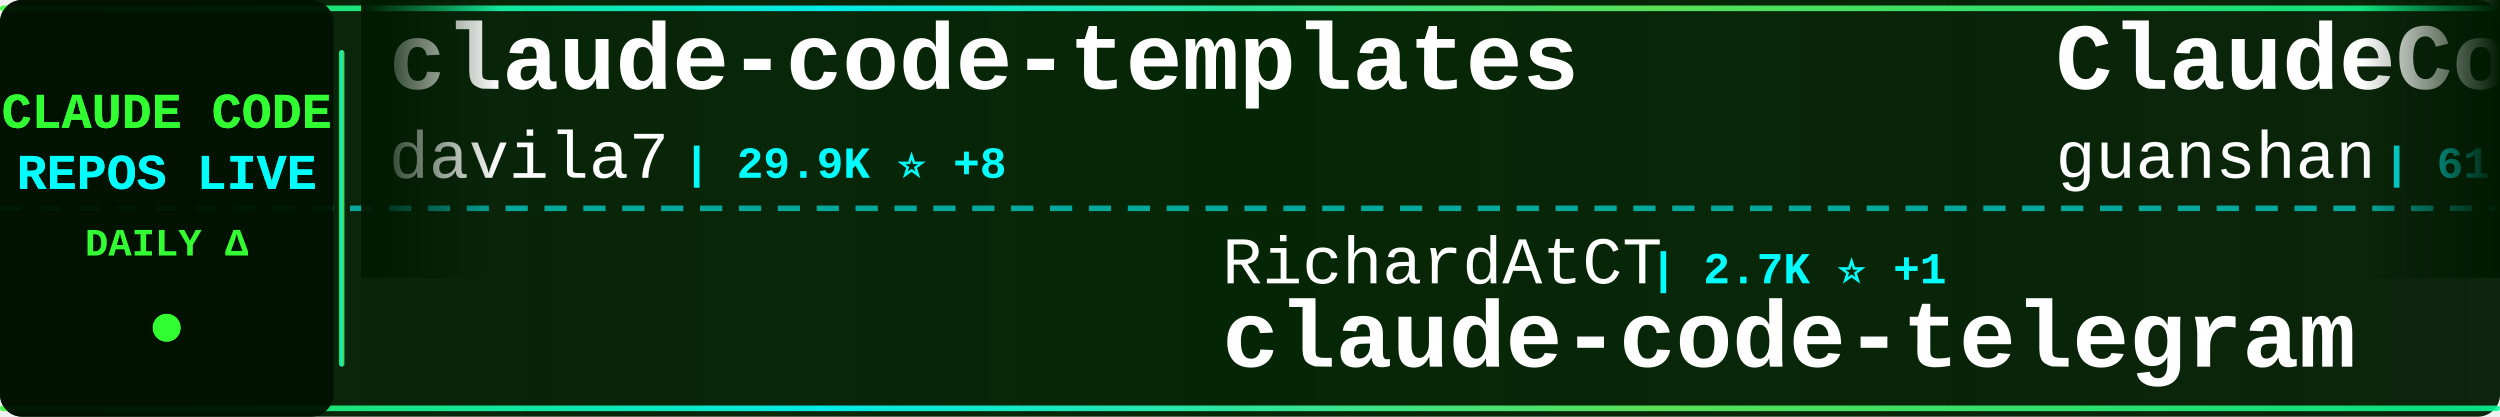
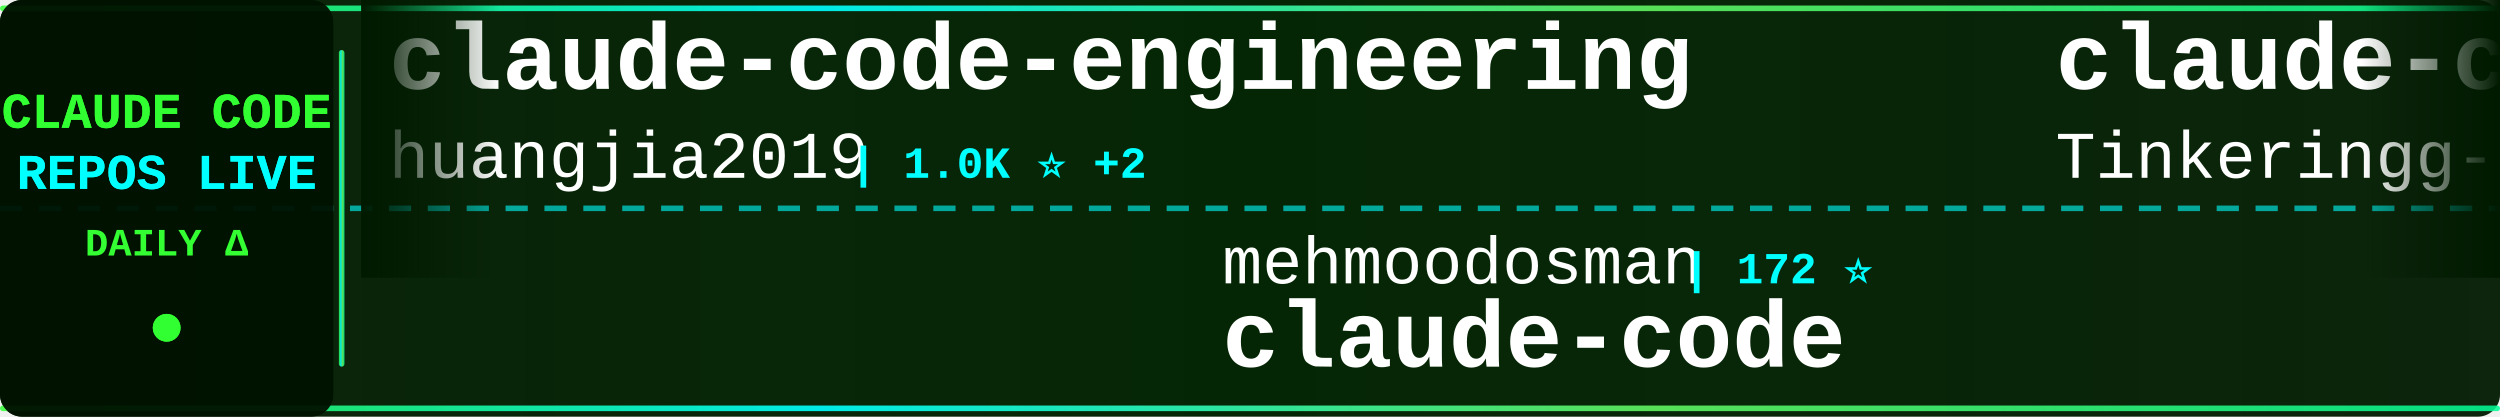
<svg xmlns="http://www.w3.org/2000/svg" width="900" height="150">
  <defs>
    <linearGradient id="tickerBg" x1="0%" y1="0%" x2="100%" y2="0%">
      <stop offset="0%" style="stop-color:#001a00;stop-opacity:0.95" />
      <stop offset="50%" style="stop-color:#002200;stop-opacity:0.98" />
      <stop offset="100%" style="stop-color:#001a00;stop-opacity:0.95" />
    </linearGradient>
    <linearGradient id="borderGrad" x1="0%" y1="0%" x2="100%" y2="0%">
      <stop offset="0%" style="stop-color:#33ff33;stop-opacity:0.85">
        <animate attributeName="stop-opacity" values="0.85;1;0.85" dur="2s" repeatCount="indefinite" />
      </stop>
      <stop offset="33%" style="stop-color:#00ffff;stop-opacity:0.9">
        <animate attributeName="stop-opacity" values="0.9;1;0.9" dur="2.2s" repeatCount="indefinite" />
      </stop>
      <stop offset="66%" style="stop-color:#66ff66;stop-opacity:0.85">
        <animate attributeName="stop-opacity" values="0.85;1;0.85" dur="1.8s" repeatCount="indefinite" />
      </stop>
      <stop offset="100%" style="stop-color:#00ff99;stop-opacity:0.85">
        <animate attributeName="stop-opacity" values="0.85;1;0.85" dur="2s" repeatCount="indefinite" />
      </stop>
    </linearGradient>
    <filter id="textGlow">
      <feGaussianBlur stdDeviation="0.1" result="coloredBlur" />
      <feMerge>
        <feMergeNode in="coloredBlur" />
        <feMergeNode in="SourceGraphic" />
      </feMerge>
    </filter>
    <filter id="metricGlow">
      <feGaussianBlur stdDeviation="0.2" result="coloredBlur" />
      <feMerge>
        <feMergeNode in="coloredBlur" />
        <feMergeNode in="SourceGraphic" />
      </feMerge>
    </filter>
    <linearGradient id="leftFade" x1="0%" y1="0%" x2="100%" y2="0%">
      <stop offset="0%" style="stop-color:#001a00;stop-opacity:1" />
      <stop offset="100%" style="stop-color:#001a00;stop-opacity:0" />
    </linearGradient>
    <linearGradient id="rightFade" x1="0%" y1="0%" x2="100%" y2="0%">
      <stop offset="0%" style="stop-color:#001a00;stop-opacity:0" />
      <stop offset="100%" style="stop-color:#001a00;stop-opacity:1" />
    </linearGradient>
  </defs>
  <rect width="900" height="150" fill="url(#tickerBg)" rx="8" />
  <rect x="0" y="2" width="900" height="2" fill="url(#borderGrad)" rx="1" />
  <rect x="0" y="146" width="900" height="2" fill="url(#borderGrad)" rx="1" />
  <line x1="0" y1="75" x2="900" y2="75" stroke="#00ffff" stroke-width="2" stroke-dasharray="8 6" opacity="0.6" />
  <rect x="0" y="0" width="120" height="150" fill="#001100" opacity="0.95" rx="8" />
  <text x="60" y="46" font-family="'Courier New', monospace" font-size="18" font-weight="bold" fill="#33ff33" text-anchor="middle" filter="url(#textGlow)">
    CLAUDE CODE
  </text>
  <text x="60" y="68" font-family="'Courier New', monospace" font-size="18" font-weight="bold" fill="#00ffff" text-anchor="middle" filter="url(#textGlow)">
    REPOS LIVE
  </text>
  <text x="60" y="92" font-family="'Courier New', monospace" font-size="14" font-weight="bold" fill="#33ff33" text-anchor="middle">
    DAILY Δ
  </text>
  <circle cx="60" cy="118" r="5" fill="#33ff33" filter="url(#metricGlow)">
    <animate attributeName="r" values="4;6;4" dur="1.5s" repeatCount="indefinite" />
    <animate attributeName="opacity" values="0.6;1;0.6" dur="1.5s" repeatCount="indefinite" />
  </circle>
  <rect x="122" y="18" width="2" height="114" fill="url(#borderGrad)" rx="1" />
  <clipPath id="tickerClip">
    <rect x="130" y="0" width="770" height="150" />
  </clipPath>
  <g clip-path="url(#tickerClip)">
    <g id="tickerItems">
      <animateTransform attributeName="transform" attributeType="XML" type="translate" from="0 0" to="-3000 0" dur="54s" repeatCount="indefinite" />
      <g transform="translate(0, 0)">
-         <text x="140" y="32" font-family="'Courier New', monospace" font-size="34" font-weight="bold" fill="#ffffff">claude-code-templates</text>
-         <text x="140" y="64" font-family="'Courier New', monospace" font-size="24" font-weight="normal" fill="#ffffff" opacity="1.0">davila7</text>
-         <text x="246" y="64" font-family="'Courier New', monospace" font-size="16" font-weight="bold" fill="#00ffff"> | 29.9K ⭐ +8</text>
+         <text x="140" y="32" font-family="'Courier New', monospace" font-size="34" font-weight="bold" fill="#ffffff">claude-code-engineering</text>
+         <text x="140" y="64" font-family="'Courier New', monospace" font-size="24" font-weight="normal" fill="#ffffff" opacity="1.0">huangjia2019</text>
+         <text x="306" y="64" font-family="'Courier New', monospace" font-size="16" font-weight="bold" fill="#00ffff"> | 1.0K ⭐ +2</text>
      </g>
      <g transform="translate(300, 0)">
-         <text x="140" y="102" font-family="'Courier New', monospace" font-size="24" font-weight="normal" fill="#ffffff" opacity="1.0">RichardAtCT</text>
-         <text x="294" y="102" font-family="'Courier New', monospace" font-size="16" font-weight="bold" fill="#00ffff"> | 2.7K ⭐ +1</text>
-         <text x="140" y="132" font-family="'Courier New', monospace" font-size="34" font-weight="bold" fill="#ffffff">claude-code-telegram</text>
+         <text x="140" y="102" font-family="'Courier New', monospace" font-size="24" font-weight="normal" fill="#ffffff" opacity="1.0">mehmoodosman</text>
+         <text x="306" y="102" font-family="'Courier New', monospace" font-size="16" font-weight="bold" fill="#00ffff"> | 172 ⭐</text>
+         <text x="140" y="132" font-family="'Courier New', monospace" font-size="34" font-weight="bold" fill="#ffffff">claude-code</text>
      </g>
      <g transform="translate(600, 0)">
-         <text x="140" y="32" font-family="'Courier New', monospace" font-size="34" font-weight="bold" fill="#ffffff">ClaudeCode</text>
-         <text x="140" y="64" font-family="'Courier New', monospace" font-size="24" font-weight="normal" fill="#ffffff" opacity="1.0">guanshan</text>
-         <text x="258" y="64" font-family="'Courier New', monospace" font-size="16" font-weight="bold" fill="#00ffff"> | 61 ⭐</text>
+         <text x="140" y="32" font-family="'Courier New', monospace" font-size="34" font-weight="bold" fill="#ffffff">claude-code</text>
+         <text x="140" y="64" font-family="'Courier New', monospace" font-size="24" font-weight="normal" fill="#ffffff" opacity="1.0">Tinkeringg-Lab</text>
+         <text x="330" y="64" font-family="'Courier New', monospace" font-size="16" font-weight="bold" fill="#00ffff"> | 211 ⭐</text>
      </g>
      <g transform="translate(900, 0)">
-         <text x="140" y="102" font-family="'Courier New', monospace" font-size="24" font-weight="normal" fill="#ffffff" opacity="1.0">https-deeplearning-ai</text>
-         <text x="414" y="102" font-family="'Courier New', monospace" font-size="16" font-weight="bold" fill="#00ffff"> | 536 ⭐ +1</text>
-         <text x="140" y="132" font-family="'Courier New', monospace" font-size="34" font-weight="bold" fill="#ffffff">sc-claude-code-files</text>
+         <text x="140" y="102" font-family="'Courier New', monospace" font-size="24" font-weight="normal" fill="#ffffff" opacity="1.0">jqueryscript</text>
+         <text x="306" y="102" font-family="'Courier New', monospace" font-size="16" font-weight="bold" fill="#00ffff"> | 476 ⭐ +1</text>
+         <text x="140" y="132" font-family="'Courier New', monospace" font-size="34" font-weight="bold" fill="#ffffff">awesome-claude-code</text>
      </g>
      <g transform="translate(1200, 0)">
-         <text x="140" y="32" font-family="'Courier New', monospace" font-size="34" font-weight="bold" fill="#ffffff">claude-code-router</text>
-         <text x="140" y="64" font-family="'Courier New', monospace" font-size="24" font-weight="normal" fill="#ffffff" opacity="1.0">musistudio</text>
-         <text x="282" y="64" font-family="'Courier New', monospace" font-size="16" font-weight="bold" fill="#00ffff"> | 36.2K ⭐ +3</text>
+         <text x="140" y="32" font-family="'Courier New', monospace" font-size="34" font-weight="bold" fill="#ffffff">claude-code</text>
+         <text x="140" y="64" font-family="'Courier New', monospace" font-size="24" font-weight="normal" fill="#ffffff" opacity="1.0">alex000kim</text>
+         <text x="282" y="64" font-family="'Courier New', monospace" font-size="16" font-weight="bold" fill="#00ffff"> | 231 ⭐</text>
      </g>
      <g transform="translate(1500, 0)">
-         <text x="140" y="102" font-family="'Courier New', monospace" font-size="24" font-weight="normal" fill="#ffffff" opacity="1.0">xu-xiang</text>
-         <text x="258" y="102" font-family="'Courier New', monospace" font-size="16" font-weight="bold" fill="#00ffff"> | 1.7K ⭐ +1</text>
-         <text x="140" y="132" font-family="'Courier New', monospace" font-size="34" font-weight="bold" fill="#ffffff">everything-claude-code-z...</text>
+         <text x="140" y="102" font-family="'Courier New', monospace" font-size="24" font-weight="normal" fill="#ffffff" opacity="1.0">Maciek-roboblog</text>
+         <text x="342" y="102" font-family="'Courier New', monospace" font-size="16" font-weight="bold" fill="#00ffff"> | 8.5K ⭐ +2</text>
+         <text x="140" y="132" font-family="'Courier New', monospace" font-size="34" font-weight="bold" fill="#ffffff">Claude-Code-Usage-Monito...</text>
      </g>
      <g transform="translate(1800, 0)">
-         <text x="140" y="32" font-family="'Courier New', monospace" font-size="34" font-weight="bold" fill="#ffffff">claude-howto</text>
-         <text x="140" y="64" font-family="'Courier New', monospace" font-size="24" font-weight="normal" fill="#ffffff" opacity="1.0">luongnv89</text>
-         <text x="270" y="64" font-family="'Courier New', monospace" font-size="16" font-weight="bold" fill="#00ffff"> | 40.5K ⭐ +23</text>
+         <text x="140" y="32" font-family="'Courier New', monospace" font-size="34" font-weight="bold" fill="#ffffff">how-claude-code-works</text>
+         <text x="140" y="64" font-family="'Courier New', monospace" font-size="24" font-weight="normal" fill="#ffffff" opacity="1.0">Windy3f3f3f3f</text>
+         <text x="318" y="64" font-family="'Courier New', monospace" font-size="16" font-weight="bold" fill="#00ffff"> | 3.3K ⭐</text>
      </g>
      <g transform="translate(2100, 0)">
-         <text x="140" y="102" font-family="'Courier New', monospace" font-size="24" font-weight="normal" fill="#ffffff" opacity="1.0">nicedreamzapp</text>
-         <text x="318" y="102" font-family="'Courier New', monospace" font-size="16" font-weight="bold" fill="#00ffff"> | 3.0K ⭐ +1</text>
-         <text x="140" y="132" font-family="'Courier New', monospace" font-size="34" font-weight="bold" fill="#ffffff">claude-code-local</text>
+         <text x="140" y="102" font-family="'Courier New', monospace" font-size="24" font-weight="normal" fill="#ffffff" opacity="1.0">frankbria</text>
+         <text x="270" y="102" font-family="'Courier New', monospace" font-size="16" font-weight="bold" fill="#00ffff"> | 9.6K ⭐ +1</text>
+         <text x="140" y="132" font-family="'Courier New', monospace" font-size="34" font-weight="bold" fill="#ffffff">ralph-claude-code</text>
      </g>
      <g transform="translate(2400, 0)">
-         <text x="140" y="32" font-family="'Courier New', monospace" font-size="34" font-weight="bold" fill="#ffffff">claude-coder</text>
-         <text x="140" y="64" font-family="'Courier New', monospace" font-size="24" font-weight="normal" fill="#ffffff" opacity="1.0">kodu-ai</text>
-         <text x="246" y="64" font-family="'Courier New', monospace" font-size="16" font-weight="bold" fill="#00ffff"> | 5.3K ⭐</text>
+         <text x="140" y="32" font-family="'Courier New', monospace" font-size="34" font-weight="bold" fill="#ffffff">claude-code</text>
+         <text x="140" y="64" font-family="'Courier New', monospace" font-size="24" font-weight="normal" fill="#ffffff" opacity="1.0">Onewon</text>
+         <text x="234" y="64" font-family="'Courier New', monospace" font-size="16" font-weight="bold" fill="#00ffff"> | 180 ⭐</text>
      </g>
      <g transform="translate(2700, 0)">
-         <text x="140" y="102" font-family="'Courier New', monospace" font-size="24" font-weight="normal" fill="#ffffff" opacity="1.0">yasasbanukaofficial</text>
-         <text x="390" y="102" font-family="'Courier New', monospace" font-size="16" font-weight="bold" fill="#00ffff"> | 3.9K ⭐</text>
+         <text x="140" y="102" font-family="'Courier New', monospace" font-size="24" font-weight="normal" fill="#ffffff" opacity="1.0">777genius</text>
+         <text x="270" y="102" font-family="'Courier New', monospace" font-size="16" font-weight="bold" fill="#00ffff"> | 920 ⭐</text>
+         <text x="140" y="132" font-family="'Courier New', monospace" font-size="34" font-weight="bold" fill="#ffffff">claude-code-source-code</text>
+       </g>
+       <g transform="translate(3000, 0)">
+         <text x="140" y="32" font-family="'Courier New', monospace" font-size="34" font-weight="bold" fill="#ffffff">claude-code-engineering</text>
+         <text x="140" y="64" font-family="'Courier New', monospace" font-size="24" font-weight="normal" fill="#ffffff" opacity="1.0">huangjia2019</text>
+         <text x="306" y="64" font-family="'Courier New', monospace" font-size="16" font-weight="bold" fill="#00ffff"> | 1.0K ⭐ +2</text>
+       </g>
+       <g transform="translate(3300, 0)">
+         <text x="140" y="102" font-family="'Courier New', monospace" font-size="24" font-weight="normal" fill="#ffffff" opacity="1.0">mehmoodosman</text>
+         <text x="306" y="102" font-family="'Courier New', monospace" font-size="16" font-weight="bold" fill="#00ffff"> | 172 ⭐</text>
        <text x="140" y="132" font-family="'Courier New', monospace" font-size="34" font-weight="bold" fill="#ffffff">claude-code</text>
      </g>
-       <g transform="translate(3000, 0)">
-         <text x="140" y="32" font-family="'Courier New', monospace" font-size="34" font-weight="bold" fill="#ffffff">claude-code-templates</text>
-         <text x="140" y="64" font-family="'Courier New', monospace" font-size="24" font-weight="normal" fill="#ffffff" opacity="1.0">davila7</text>
-         <text x="246" y="64" font-family="'Courier New', monospace" font-size="16" font-weight="bold" fill="#00ffff"> | 29.9K ⭐ +8</text>
-       </g>
-       <g transform="translate(3300, 0)">
-         <text x="140" y="102" font-family="'Courier New', monospace" font-size="24" font-weight="normal" fill="#ffffff" opacity="1.0">RichardAtCT</text>
-         <text x="294" y="102" font-family="'Courier New', monospace" font-size="16" font-weight="bold" fill="#00ffff"> | 2.7K ⭐ +1</text>
-         <text x="140" y="132" font-family="'Courier New', monospace" font-size="34" font-weight="bold" fill="#ffffff">claude-code-telegram</text>
-       </g>
      <g transform="translate(3600, 0)">
-         <text x="140" y="32" font-family="'Courier New', monospace" font-size="34" font-weight="bold" fill="#ffffff">ClaudeCode</text>
-         <text x="140" y="64" font-family="'Courier New', monospace" font-size="24" font-weight="normal" fill="#ffffff" opacity="1.0">guanshan</text>
-         <text x="258" y="64" font-family="'Courier New', monospace" font-size="16" font-weight="bold" fill="#00ffff"> | 61 ⭐</text>
+         <text x="140" y="32" font-family="'Courier New', monospace" font-size="34" font-weight="bold" fill="#ffffff">claude-code</text>
+         <text x="140" y="64" font-family="'Courier New', monospace" font-size="24" font-weight="normal" fill="#ffffff" opacity="1.0">Tinkeringg-Lab</text>
+         <text x="330" y="64" font-family="'Courier New', monospace" font-size="16" font-weight="bold" fill="#00ffff"> | 211 ⭐</text>
      </g>
      <g transform="translate(3900, 0)">
-         <text x="140" y="102" font-family="'Courier New', monospace" font-size="24" font-weight="normal" fill="#ffffff" opacity="1.0">https-deeplearning-ai</text>
-         <text x="414" y="102" font-family="'Courier New', monospace" font-size="16" font-weight="bold" fill="#00ffff"> | 536 ⭐ +1</text>
-         <text x="140" y="132" font-family="'Courier New', monospace" font-size="34" font-weight="bold" fill="#ffffff">sc-claude-code-files</text>
+         <text x="140" y="102" font-family="'Courier New', monospace" font-size="24" font-weight="normal" fill="#ffffff" opacity="1.0">jqueryscript</text>
+         <text x="306" y="102" font-family="'Courier New', monospace" font-size="16" font-weight="bold" fill="#00ffff"> | 476 ⭐ +1</text>
+         <text x="140" y="132" font-family="'Courier New', monospace" font-size="34" font-weight="bold" fill="#ffffff">awesome-claude-code</text>
      </g>
    </g>
  </g>
  <rect x="130" y="0" width="50" height="100" fill="url(#leftFade)" />
  <rect x="850" y="0" width="50" height="100" fill="url(#rightFade)" />
</svg>
